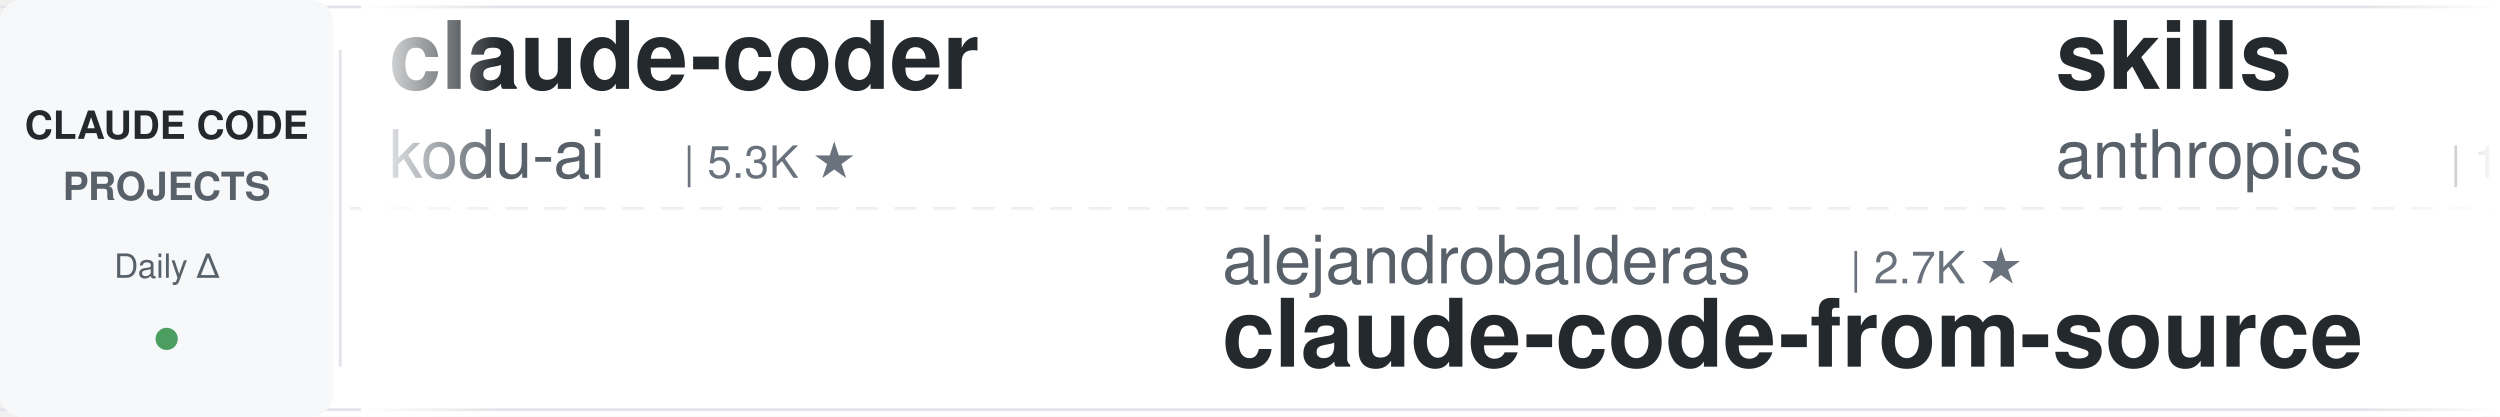
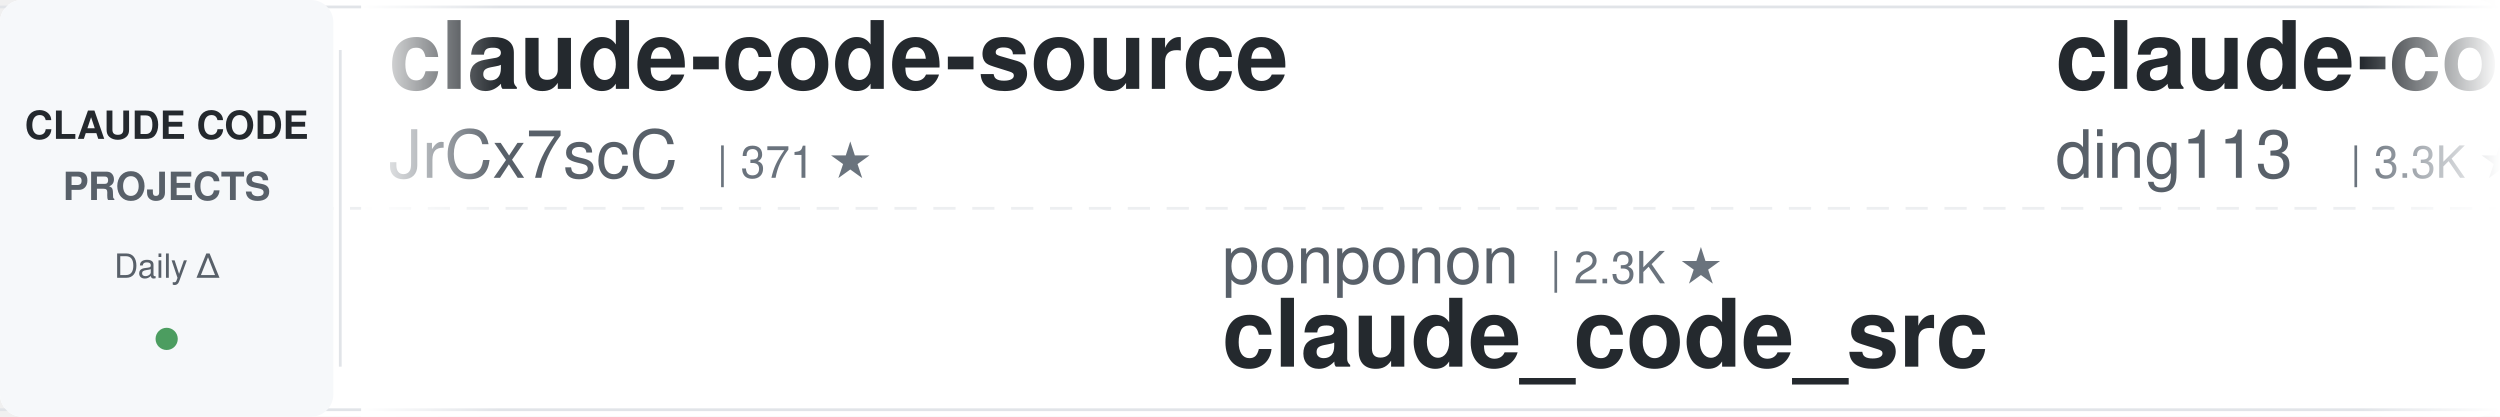
<svg xmlns="http://www.w3.org/2000/svg" width="900" height="150">
  <defs>
    <linearGradient id="leftFade" x1="0%" y1="0%" x2="100%" y2="0%">
      <stop offset="0%" style="stop-color:#ffffff;stop-opacity:1" />
      <stop offset="100%" style="stop-color:#ffffff;stop-opacity:0" />
    </linearGradient>
    <linearGradient id="rightFade" x1="0%" y1="0%" x2="100%" y2="0%">
      <stop offset="0%" style="stop-color:#ffffff;stop-opacity:0" />
      <stop offset="100%" style="stop-color:#ffffff;stop-opacity:1" />
    </linearGradient>
  </defs>
  <rect width="900" height="150" fill="#ffffff" rx="8" />
  <rect x="0" y="2" width="900" height="1" fill="#e1e4e8" />
  <rect x="0" y="147" width="900" height="1" fill="#e1e4e8" />
  <line x1="0" y1="75" x2="900" y2="75" stroke="#e1e4e8" stroke-width="1" stroke-dasharray="8 6" opacity="0.6" />
  <rect x="0" y="0" width="120" height="150" fill="#f6f8fa" rx="8" />
  <text x="60" y="50" font-family="-apple-system, BlinkMacSystemFont, 'Segoe UI', Helvetica, Arial, sans-serif" font-size="14" font-weight="600" fill="#24292e" text-anchor="middle">CLAUDE CODE</text>
  <text x="60" y="72" font-family="-apple-system, BlinkMacSystemFont, 'Segoe UI', Helvetica, Arial, sans-serif" font-size="14" font-weight="600" fill="#586069" text-anchor="middle">PROJECTS</text>
  <text x="60" y="100" font-family="-apple-system, BlinkMacSystemFont, 'Segoe UI', Helvetica, Arial, sans-serif" font-size="12" font-weight="500" fill="#586069" text-anchor="middle">Daily Δ</text>
  <circle cx="60" cy="122" r="4" fill="#22863a" opacity="0.8" />
  <rect x="122" y="18" width="1" height="114" fill="#e1e4e8" />
  <clipPath id="tickerClip">
    <rect x="130" y="0" width="770" height="150" />
  </clipPath>
  <g clip-path="url(#tickerClip)">
    <g id="tickerItems">
      <animateTransform attributeName="transform" attributeType="XML" type="translate" from="0 0" to="-3000 0" dur="54s" repeatCount="indefinite" />
      <g transform="translate(0, 0)">
-         <text x="140" y="32" font-family="-apple-system, BlinkMacSystemFont, 'Segoe UI', Helvetica, Arial, sans-serif" font-size="34" font-weight="600" fill="#24292e">claude-coder</text>
-         <text x="140" y="64" font-family="-apple-system, BlinkMacSystemFont, 'Segoe UI', Helvetica, Arial, sans-serif" font-size="24" font-weight="400" fill="#586069">kodu-ai</text>
-         <text x="246" y="64" font-family="-apple-system, BlinkMacSystemFont, 'Segoe UI', Helvetica, Arial, sans-serif" font-size="16" font-weight="500" fill="#6a737d">| 5.3K ★</text>
+         <text x="140" y="32" font-family="-apple-system, BlinkMacSystemFont, 'Segoe UI', Helvetica, Arial, sans-serif" font-size="34" font-weight="600" fill="#24292e">claude-code-source</text>
+         <text x="140" y="64" font-family="-apple-system, BlinkMacSystemFont, 'Segoe UI', Helvetica, Arial, sans-serif" font-size="24" font-weight="400" fill="#586069">JrCx7scC</text>
+         <text x="258" y="64" font-family="-apple-system, BlinkMacSystemFont, 'Segoe UI', Helvetica, Arial, sans-serif" font-size="16" font-weight="500" fill="#6a737d">| 371 ★</text>
      </g>
      <g transform="translate(300, 0)">
-         <text x="140" y="102" font-family="-apple-system, BlinkMacSystemFont, 'Segoe UI', Helvetica, Arial, sans-serif" font-size="24" font-weight="400" fill="#586069">alejandrobalderas</text>
-         <text x="366" y="102" font-family="-apple-system, BlinkMacSystemFont, 'Segoe UI', Helvetica, Arial, sans-serif" font-size="16" font-weight="500" fill="#6a737d">| 2.7K ★</text>
-         <text x="140" y="132" font-family="-apple-system, BlinkMacSystemFont, 'Segoe UI', Helvetica, Arial, sans-serif" font-size="34" font-weight="600" fill="#24292e">claude-code-from-source</text>
+         <text x="140" y="102" font-family="-apple-system, BlinkMacSystemFont, 'Segoe UI', Helvetica, Arial, sans-serif" font-size="24" font-weight="400" fill="#586069">ponponon</text>
+         <text x="258" y="102" font-family="-apple-system, BlinkMacSystemFont, 'Segoe UI', Helvetica, Arial, sans-serif" font-size="16" font-weight="500" fill="#6a737d">| 2.3K ★</text>
+         <text x="140" y="132" font-family="-apple-system, BlinkMacSystemFont, 'Segoe UI', Helvetica, Arial, sans-serif" font-size="34" font-weight="600" fill="#24292e">claude_code_src</text>
      </g>
      <g transform="translate(600, 0)">
-         <text x="140" y="32" font-family="-apple-system, BlinkMacSystemFont, 'Segoe UI', Helvetica, Arial, sans-serif" font-size="34" font-weight="600" fill="#24292e">skills</text>
-         <text x="140" y="64" font-family="-apple-system, BlinkMacSystemFont, 'Segoe UI', Helvetica, Arial, sans-serif" font-size="24" font-weight="400" fill="#586069">anthropics</text>
-         <text x="282" y="64" font-family="-apple-system, BlinkMacSystemFont, 'Segoe UI', Helvetica, Arial, sans-serif" font-size="16" font-weight="500" fill="#6a737d">| 165.0K ★</text>
+         <text x="140" y="32" font-family="-apple-system, BlinkMacSystemFont, 'Segoe UI', Helvetica, Arial, sans-serif" font-size="34" font-weight="600" fill="#24292e">claude-code-hub</text>
+         <text x="140" y="64" font-family="-apple-system, BlinkMacSystemFont, 'Segoe UI', Helvetica, Arial, sans-serif" font-size="24" font-weight="400" fill="#586069">ding113</text>
+         <text x="246" y="64" font-family="-apple-system, BlinkMacSystemFont, 'Segoe UI', Helvetica, Arial, sans-serif" font-size="16" font-weight="500" fill="#6a737d">| 3.3K ★</text>
      </g>
      <g transform="translate(900, 0)">
-         <text x="140" y="102" font-family="-apple-system, BlinkMacSystemFont, 'Segoe UI', Helvetica, Arial, sans-serif" font-size="24" font-weight="400" fill="#586069">https-deeplearning-ai</text>
-         <text x="414" y="102" font-family="-apple-system, BlinkMacSystemFont, 'Segoe UI', Helvetica, Arial, sans-serif" font-size="16" font-weight="500" fill="#6a737d">| 536 ★</text>
-         <text x="140" y="132" font-family="-apple-system, BlinkMacSystemFont, 'Segoe UI', Helvetica, Arial, sans-serif" font-size="34" font-weight="600" fill="#24292e">sc-claude-code-files</text>
+         <text x="140" y="102" font-family="-apple-system, BlinkMacSystemFont, 'Segoe UI', Helvetica, Arial, sans-serif" font-size="24" font-weight="400" fill="#586069">multica-ai</text>
+         <text x="282" y="102" font-family="-apple-system, BlinkMacSystemFont, 'Segoe UI', Helvetica, Arial, sans-serif" font-size="16" font-weight="500" fill="#6a737d">| 197.5K ★</text>
+         <text x="140" y="132" font-family="-apple-system, BlinkMacSystemFont, 'Segoe UI', Helvetica, Arial, sans-serif" font-size="34" font-weight="600" fill="#24292e">andrej-karpathy-skills</text>
      </g>
      <g transform="translate(1200, 0)">
-         <text x="140" y="32" font-family="-apple-system, BlinkMacSystemFont, 'Segoe UI', Helvetica, Arial, sans-serif" font-size="34" font-weight="600" fill="#24292e">claude-code-analysis</text>
-         <text x="140" y="64" font-family="-apple-system, BlinkMacSystemFont, 'Segoe UI', Helvetica, Arial, sans-serif" font-size="24" font-weight="400" fill="#586069">liuup</text>
-         <text x="222" y="64" font-family="-apple-system, BlinkMacSystemFont, 'Segoe UI', Helvetica, Arial, sans-serif" font-size="16" font-weight="500" fill="#6a737d">| 3.7K ★</text>
+         <text x="140" y="32" font-family="-apple-system, BlinkMacSystemFont, 'Segoe UI', Helvetica, Arial, sans-serif" font-size="34" font-weight="600" fill="#24292e">claude-code-base-action</text>
+         <text x="140" y="64" font-family="-apple-system, BlinkMacSystemFont, 'Segoe UI', Helvetica, Arial, sans-serif" font-size="24" font-weight="400" fill="#586069">anthropics</text>
+         <text x="282" y="64" font-family="-apple-system, BlinkMacSystemFont, 'Segoe UI', Helvetica, Arial, sans-serif" font-size="16" font-weight="500" fill="#6a737d">| 928 ★</text>
      </g>
      <g transform="translate(1500, 0)">
-         <text x="140" y="102" font-family="-apple-system, BlinkMacSystemFont, 'Segoe UI', Helvetica, Arial, sans-serif" font-size="24" font-weight="400" fill="#586069">anthropics</text>
-         <text x="282" y="102" font-family="-apple-system, BlinkMacSystemFont, 'Segoe UI', Helvetica, Arial, sans-serif" font-size="16" font-weight="500" fill="#6a737d">| 5.7K ★</text>
-         <text x="140" y="132" font-family="-apple-system, BlinkMacSystemFont, 'Segoe UI', Helvetica, Arial, sans-serif" font-size="34" font-weight="600" fill="#24292e">claude-code-security-rev...</text>
+         <text x="140" y="102" font-family="-apple-system, BlinkMacSystemFont, 'Segoe UI', Helvetica, Arial, sans-serif" font-size="24" font-weight="400" fill="#586069">rohitg00</text>
+         <text x="258" y="102" font-family="-apple-system, BlinkMacSystemFont, 'Segoe UI', Helvetica, Arial, sans-serif" font-size="16" font-weight="500" fill="#6a737d">| 2.4K ★</text>
+         <text x="140" y="132" font-family="-apple-system, BlinkMacSystemFont, 'Segoe UI', Helvetica, Arial, sans-serif" font-size="34" font-weight="600" fill="#24292e">awesome-claude-code-tool...</text>
      </g>
      <g transform="translate(1800, 0)">
-         <text x="140" y="32" font-family="-apple-system, BlinkMacSystemFont, 'Segoe UI', Helvetica, Arial, sans-serif" font-size="34" font-weight="600" fill="#24292e">claude-code-hooks-master...</text>
-         <text x="140" y="64" font-family="-apple-system, BlinkMacSystemFont, 'Segoe UI', Helvetica, Arial, sans-serif" font-size="24" font-weight="400" fill="#586069">disler</text>
-         <text x="234" y="64" font-family="-apple-system, BlinkMacSystemFont, 'Segoe UI', Helvetica, Arial, sans-serif" font-size="16" font-weight="500" fill="#6a737d">| 3.9K ★</text>
+         <text x="140" y="32" font-family="-apple-system, BlinkMacSystemFont, 'Segoe UI', Helvetica, Arial, sans-serif" font-size="34" font-weight="600" fill="#24292e">claude-code-prompts</text>
+         <text x="140" y="64" font-family="-apple-system, BlinkMacSystemFont, 'Segoe UI', Helvetica, Arial, sans-serif" font-size="24" font-weight="400" fill="#586069">repowise-dev</text>
+         <text x="306" y="64" font-family="-apple-system, BlinkMacSystemFont, 'Segoe UI', Helvetica, Arial, sans-serif" font-size="16" font-weight="500" fill="#6a737d">| 1.2K ★</text>
      </g>
      <g transform="translate(2100, 0)">
-         <text x="140" y="102" font-family="-apple-system, BlinkMacSystemFont, 'Segoe UI', Helvetica, Arial, sans-serif" font-size="24" font-weight="400" fill="#586069">edmund-io</text>
-         <text x="270" y="102" font-family="-apple-system, BlinkMacSystemFont, 'Segoe UI', Helvetica, Arial, sans-serif" font-size="16" font-weight="500" fill="#6a737d">| 1.5K ★</text>
-         <text x="140" y="132" font-family="-apple-system, BlinkMacSystemFont, 'Segoe UI', Helvetica, Arial, sans-serif" font-size="34" font-weight="600" fill="#24292e">edmunds-claude-code</text>
+         <text x="140" y="102" font-family="-apple-system, BlinkMacSystemFont, 'Segoe UI', Helvetica, Arial, sans-serif" font-size="24" font-weight="400" fill="#586069">RichardAtCT</text>
+         <text x="294" y="102" font-family="-apple-system, BlinkMacSystemFont, 'Segoe UI', Helvetica, Arial, sans-serif" font-size="16" font-weight="500" fill="#6a737d">| 2.7K ★</text>
+         <text x="140" y="132" font-family="-apple-system, BlinkMacSystemFont, 'Segoe UI', Helvetica, Arial, sans-serif" font-size="34" font-weight="600" fill="#24292e">claude-code-telegram</text>
      </g>
      <g transform="translate(2400, 0)">
-         <text x="140" y="32" font-family="-apple-system, BlinkMacSystemFont, 'Segoe UI', Helvetica, Arial, sans-serif" font-size="34" font-weight="600" fill="#24292e">arcads-claude-code</text>
-         <text x="140" y="64" font-family="-apple-system, BlinkMacSystemFont, 'Segoe UI', Helvetica, Arial, sans-serif" font-size="24" font-weight="400" fill="#586069">krusemediallc</text>
-         <text x="318" y="64" font-family="-apple-system, BlinkMacSystemFont, 'Segoe UI', Helvetica, Arial, sans-serif" font-size="16" font-weight="500" fill="#6a737d">| 1.1K ★</text>
+         <text x="140" y="32" font-family="-apple-system, BlinkMacSystemFont, 'Segoe UI', Helvetica, Arial, sans-serif" font-size="34" font-weight="600" fill="#24292e">awesome-claude-code-suba...</text>
+         <text x="140" y="64" font-family="-apple-system, BlinkMacSystemFont, 'Segoe UI', Helvetica, Arial, sans-serif" font-size="24" font-weight="400" fill="#586069">VoltAgent</text>
+         <text x="270" y="64" font-family="-apple-system, BlinkMacSystemFont, 'Segoe UI', Helvetica, Arial, sans-serif" font-size="16" font-weight="500" fill="#6a737d">| 23.8K ★</text>
      </g>
      <g transform="translate(2700, 0)">
-         <text x="140" y="102" font-family="-apple-system, BlinkMacSystemFont, 'Segoe UI', Helvetica, Arial, sans-serif" font-size="24" font-weight="400" fill="#586069">router-for-me</text>
-         <text x="318" y="102" font-family="-apple-system, BlinkMacSystemFont, 'Segoe UI', Helvetica, Arial, sans-serif" font-size="16" font-weight="500" fill="#6a737d">| 45.5K ★</text>
-         <text x="140" y="132" font-family="-apple-system, BlinkMacSystemFont, 'Segoe UI', Helvetica, Arial, sans-serif" font-size="34" font-weight="600" fill="#24292e">CLIProxyAPI</text>
+         <text x="140" y="102" font-family="-apple-system, BlinkMacSystemFont, 'Segoe UI', Helvetica, Arial, sans-serif" font-size="24" font-weight="400" fill="#586069">diet103</text>
+         <text x="246" y="102" font-family="-apple-system, BlinkMacSystemFont, 'Segoe UI', Helvetica, Arial, sans-serif" font-size="16" font-weight="500" fill="#6a737d">| 10.0K ★</text>
+         <text x="140" y="132" font-family="-apple-system, BlinkMacSystemFont, 'Segoe UI', Helvetica, Arial, sans-serif" font-size="34" font-weight="600" fill="#24292e">claude-code-infrastructu...</text>
      </g>
      <g transform="translate(3000, 0)">
-         <text x="140" y="32" font-family="-apple-system, BlinkMacSystemFont, 'Segoe UI', Helvetica, Arial, sans-serif" font-size="34" font-weight="600" fill="#24292e">claude-coder</text>
-         <text x="140" y="64" font-family="-apple-system, BlinkMacSystemFont, 'Segoe UI', Helvetica, Arial, sans-serif" font-size="24" font-weight="400" fill="#586069">kodu-ai</text>
-         <text x="246" y="64" font-family="-apple-system, BlinkMacSystemFont, 'Segoe UI', Helvetica, Arial, sans-serif" font-size="16" font-weight="500" fill="#6a737d">| 5.3K ★</text>
+         <text x="140" y="32" font-family="-apple-system, BlinkMacSystemFont, 'Segoe UI', Helvetica, Arial, sans-serif" font-size="34" font-weight="600" fill="#24292e">claude-code-source</text>
+         <text x="140" y="64" font-family="-apple-system, BlinkMacSystemFont, 'Segoe UI', Helvetica, Arial, sans-serif" font-size="24" font-weight="400" fill="#586069">JrCx7scC</text>
+         <text x="258" y="64" font-family="-apple-system, BlinkMacSystemFont, 'Segoe UI', Helvetica, Arial, sans-serif" font-size="16" font-weight="500" fill="#6a737d">| 371 ★</text>
      </g>
      <g transform="translate(3300, 0)">
-         <text x="140" y="102" font-family="-apple-system, BlinkMacSystemFont, 'Segoe UI', Helvetica, Arial, sans-serif" font-size="24" font-weight="400" fill="#586069">alejandrobalderas</text>
-         <text x="366" y="102" font-family="-apple-system, BlinkMacSystemFont, 'Segoe UI', Helvetica, Arial, sans-serif" font-size="16" font-weight="500" fill="#6a737d">| 2.7K ★</text>
-         <text x="140" y="132" font-family="-apple-system, BlinkMacSystemFont, 'Segoe UI', Helvetica, Arial, sans-serif" font-size="34" font-weight="600" fill="#24292e">claude-code-from-source</text>
+         <text x="140" y="102" font-family="-apple-system, BlinkMacSystemFont, 'Segoe UI', Helvetica, Arial, sans-serif" font-size="24" font-weight="400" fill="#586069">ponponon</text>
+         <text x="258" y="102" font-family="-apple-system, BlinkMacSystemFont, 'Segoe UI', Helvetica, Arial, sans-serif" font-size="16" font-weight="500" fill="#6a737d">| 2.3K ★</text>
+         <text x="140" y="132" font-family="-apple-system, BlinkMacSystemFont, 'Segoe UI', Helvetica, Arial, sans-serif" font-size="34" font-weight="600" fill="#24292e">claude_code_src</text>
      </g>
      <g transform="translate(3600, 0)">
-         <text x="140" y="32" font-family="-apple-system, BlinkMacSystemFont, 'Segoe UI', Helvetica, Arial, sans-serif" font-size="34" font-weight="600" fill="#24292e">skills</text>
-         <text x="140" y="64" font-family="-apple-system, BlinkMacSystemFont, 'Segoe UI', Helvetica, Arial, sans-serif" font-size="24" font-weight="400" fill="#586069">anthropics</text>
-         <text x="282" y="64" font-family="-apple-system, BlinkMacSystemFont, 'Segoe UI', Helvetica, Arial, sans-serif" font-size="16" font-weight="500" fill="#6a737d">| 165.0K ★</text>
+         <text x="140" y="32" font-family="-apple-system, BlinkMacSystemFont, 'Segoe UI', Helvetica, Arial, sans-serif" font-size="34" font-weight="600" fill="#24292e">claude-code-hub</text>
+         <text x="140" y="64" font-family="-apple-system, BlinkMacSystemFont, 'Segoe UI', Helvetica, Arial, sans-serif" font-size="24" font-weight="400" fill="#586069">ding113</text>
+         <text x="246" y="64" font-family="-apple-system, BlinkMacSystemFont, 'Segoe UI', Helvetica, Arial, sans-serif" font-size="16" font-weight="500" fill="#6a737d">| 3.3K ★</text>
      </g>
      <g transform="translate(3900, 0)">
-         <text x="140" y="102" font-family="-apple-system, BlinkMacSystemFont, 'Segoe UI', Helvetica, Arial, sans-serif" font-size="24" font-weight="400" fill="#586069">https-deeplearning-ai</text>
-         <text x="414" y="102" font-family="-apple-system, BlinkMacSystemFont, 'Segoe UI', Helvetica, Arial, sans-serif" font-size="16" font-weight="500" fill="#6a737d">| 536 ★</text>
-         <text x="140" y="132" font-family="-apple-system, BlinkMacSystemFont, 'Segoe UI', Helvetica, Arial, sans-serif" font-size="34" font-weight="600" fill="#24292e">sc-claude-code-files</text>
+         <text x="140" y="102" font-family="-apple-system, BlinkMacSystemFont, 'Segoe UI', Helvetica, Arial, sans-serif" font-size="24" font-weight="400" fill="#586069">multica-ai</text>
+         <text x="282" y="102" font-family="-apple-system, BlinkMacSystemFont, 'Segoe UI', Helvetica, Arial, sans-serif" font-size="16" font-weight="500" fill="#6a737d">| 197.5K ★</text>
+         <text x="140" y="132" font-family="-apple-system, BlinkMacSystemFont, 'Segoe UI', Helvetica, Arial, sans-serif" font-size="34" font-weight="600" fill="#24292e">andrej-karpathy-skills</text>
      </g>
    </g>
  </g>
  <rect x="130" y="0" width="50" height="150" fill="url(#leftFade)" />
  <rect x="850" y="0" width="50" height="150" fill="url(#rightFade)" />
</svg>
